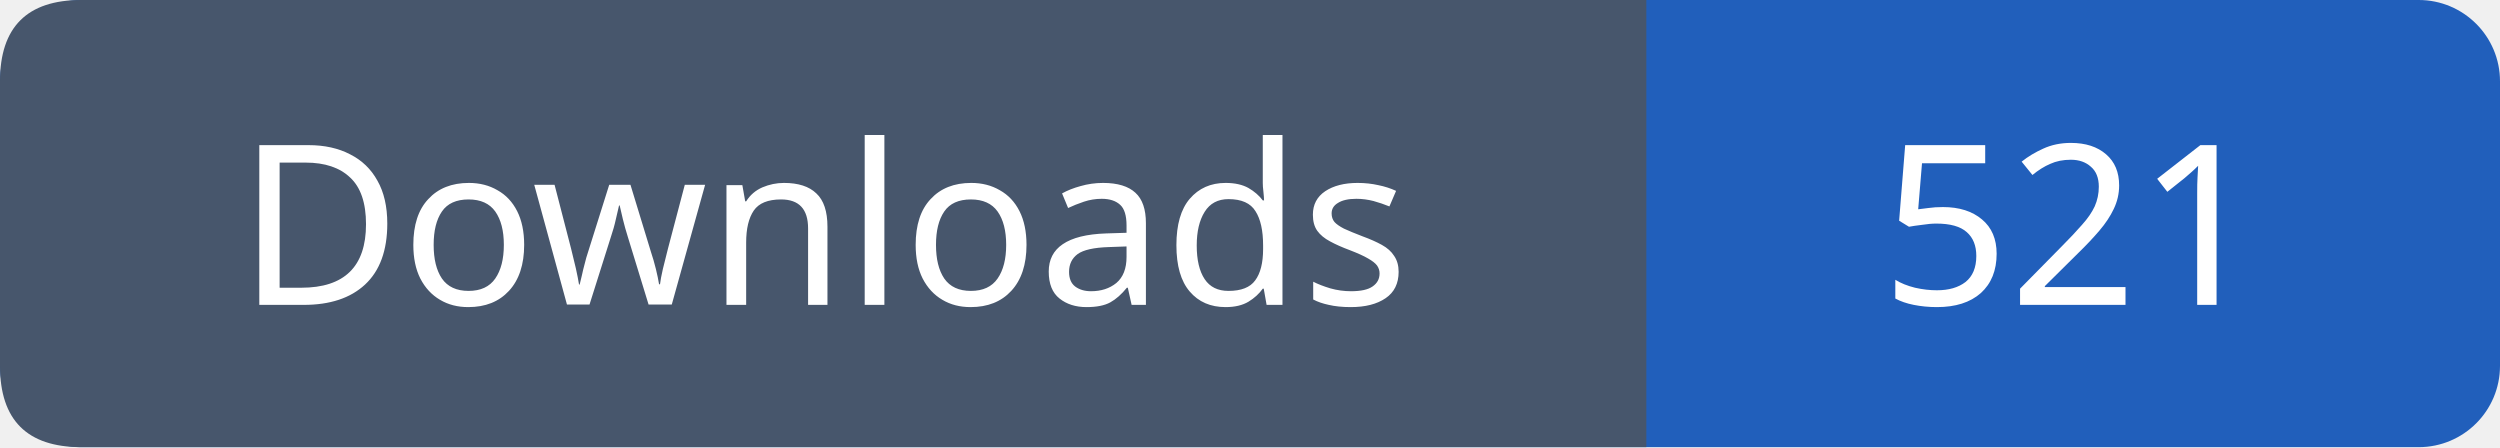
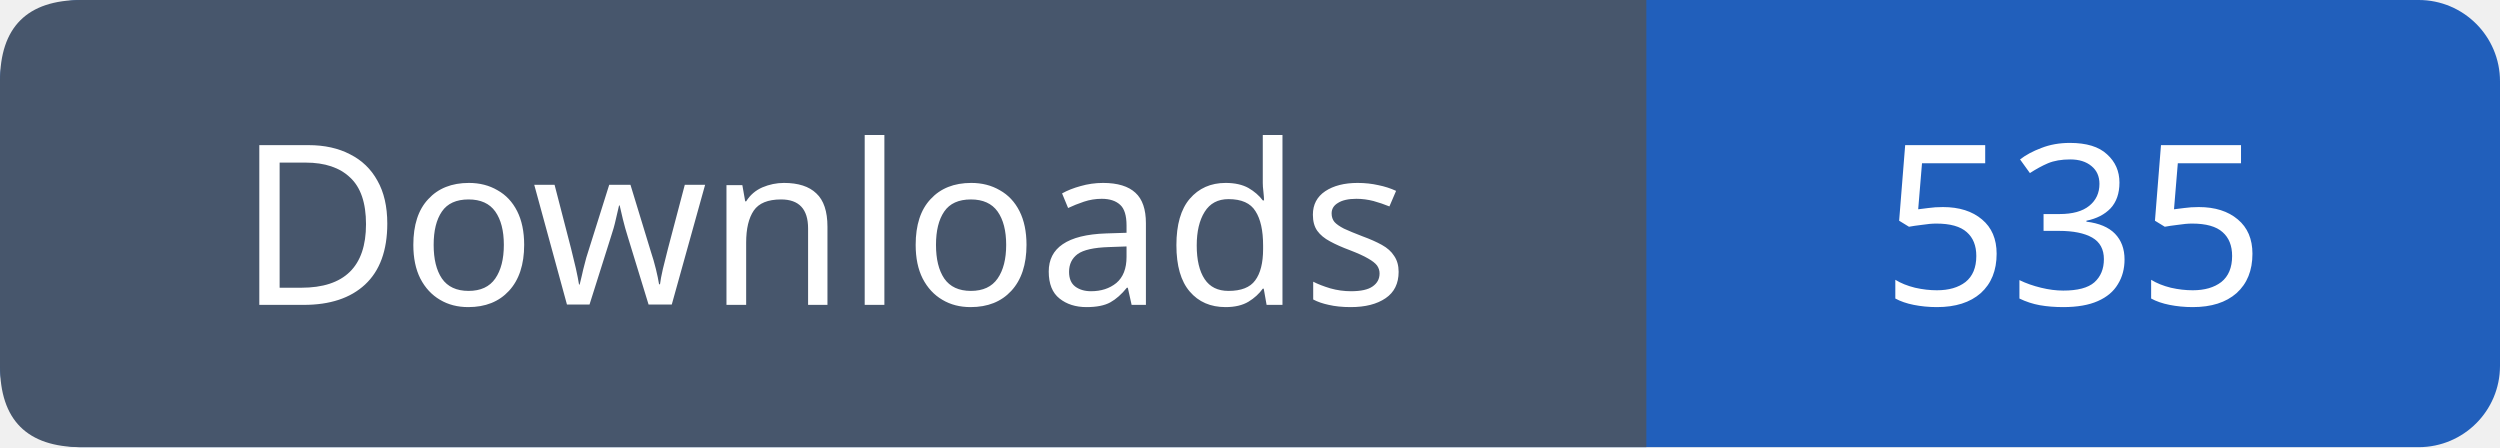
- <svg xmlns="http://www.w3.org/2000/svg" width="123" height="22" role="img" aria-label="Downloads: 521">
+ <svg xmlns="http://www.w3.org/2000/svg" width="123" height="22" role="img" aria-label="Downloads: 535">
  <rect width="123" height="22" rx="4" fill="#215fbb" />
  <path fill="#47566c" d="M4 0h77v22H4q-4 0-4-4V4q0-4 4-4" />
  <g font-family="Verdana,sans-serif" font-size="11" fill="white" text-anchor="middle">
    <text x="40.5" y="15">Downloads</text>
-     <text x="102.0" y="15">521</text>
+     <text x="102.0" y="15">535</text>
  </g>
</svg>
